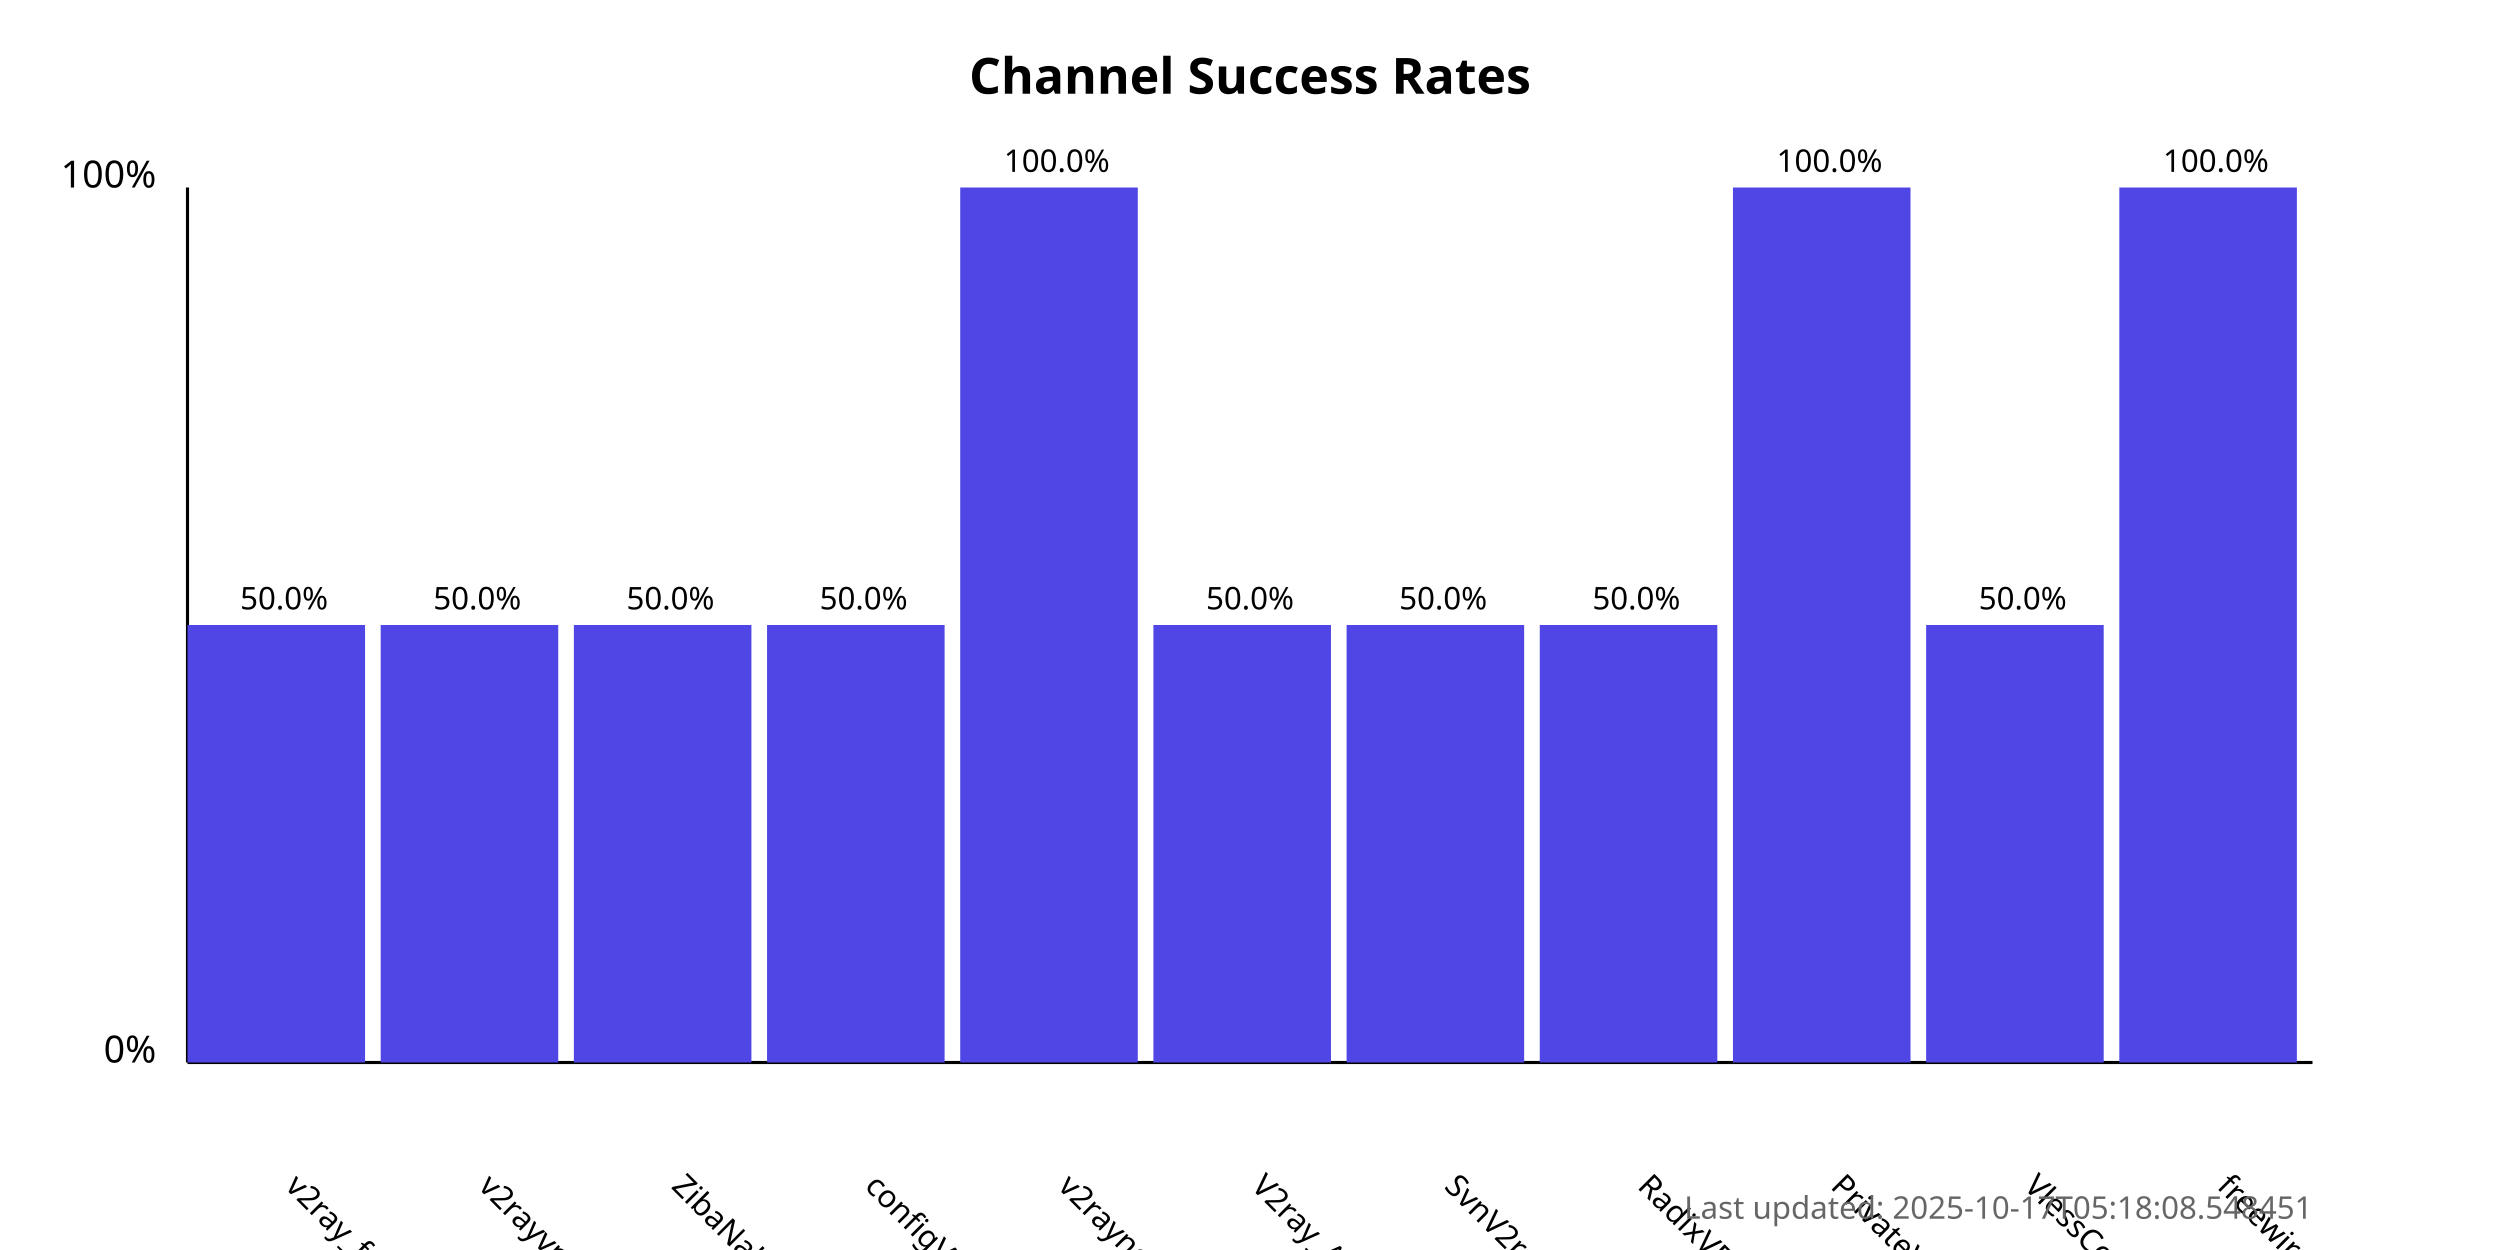
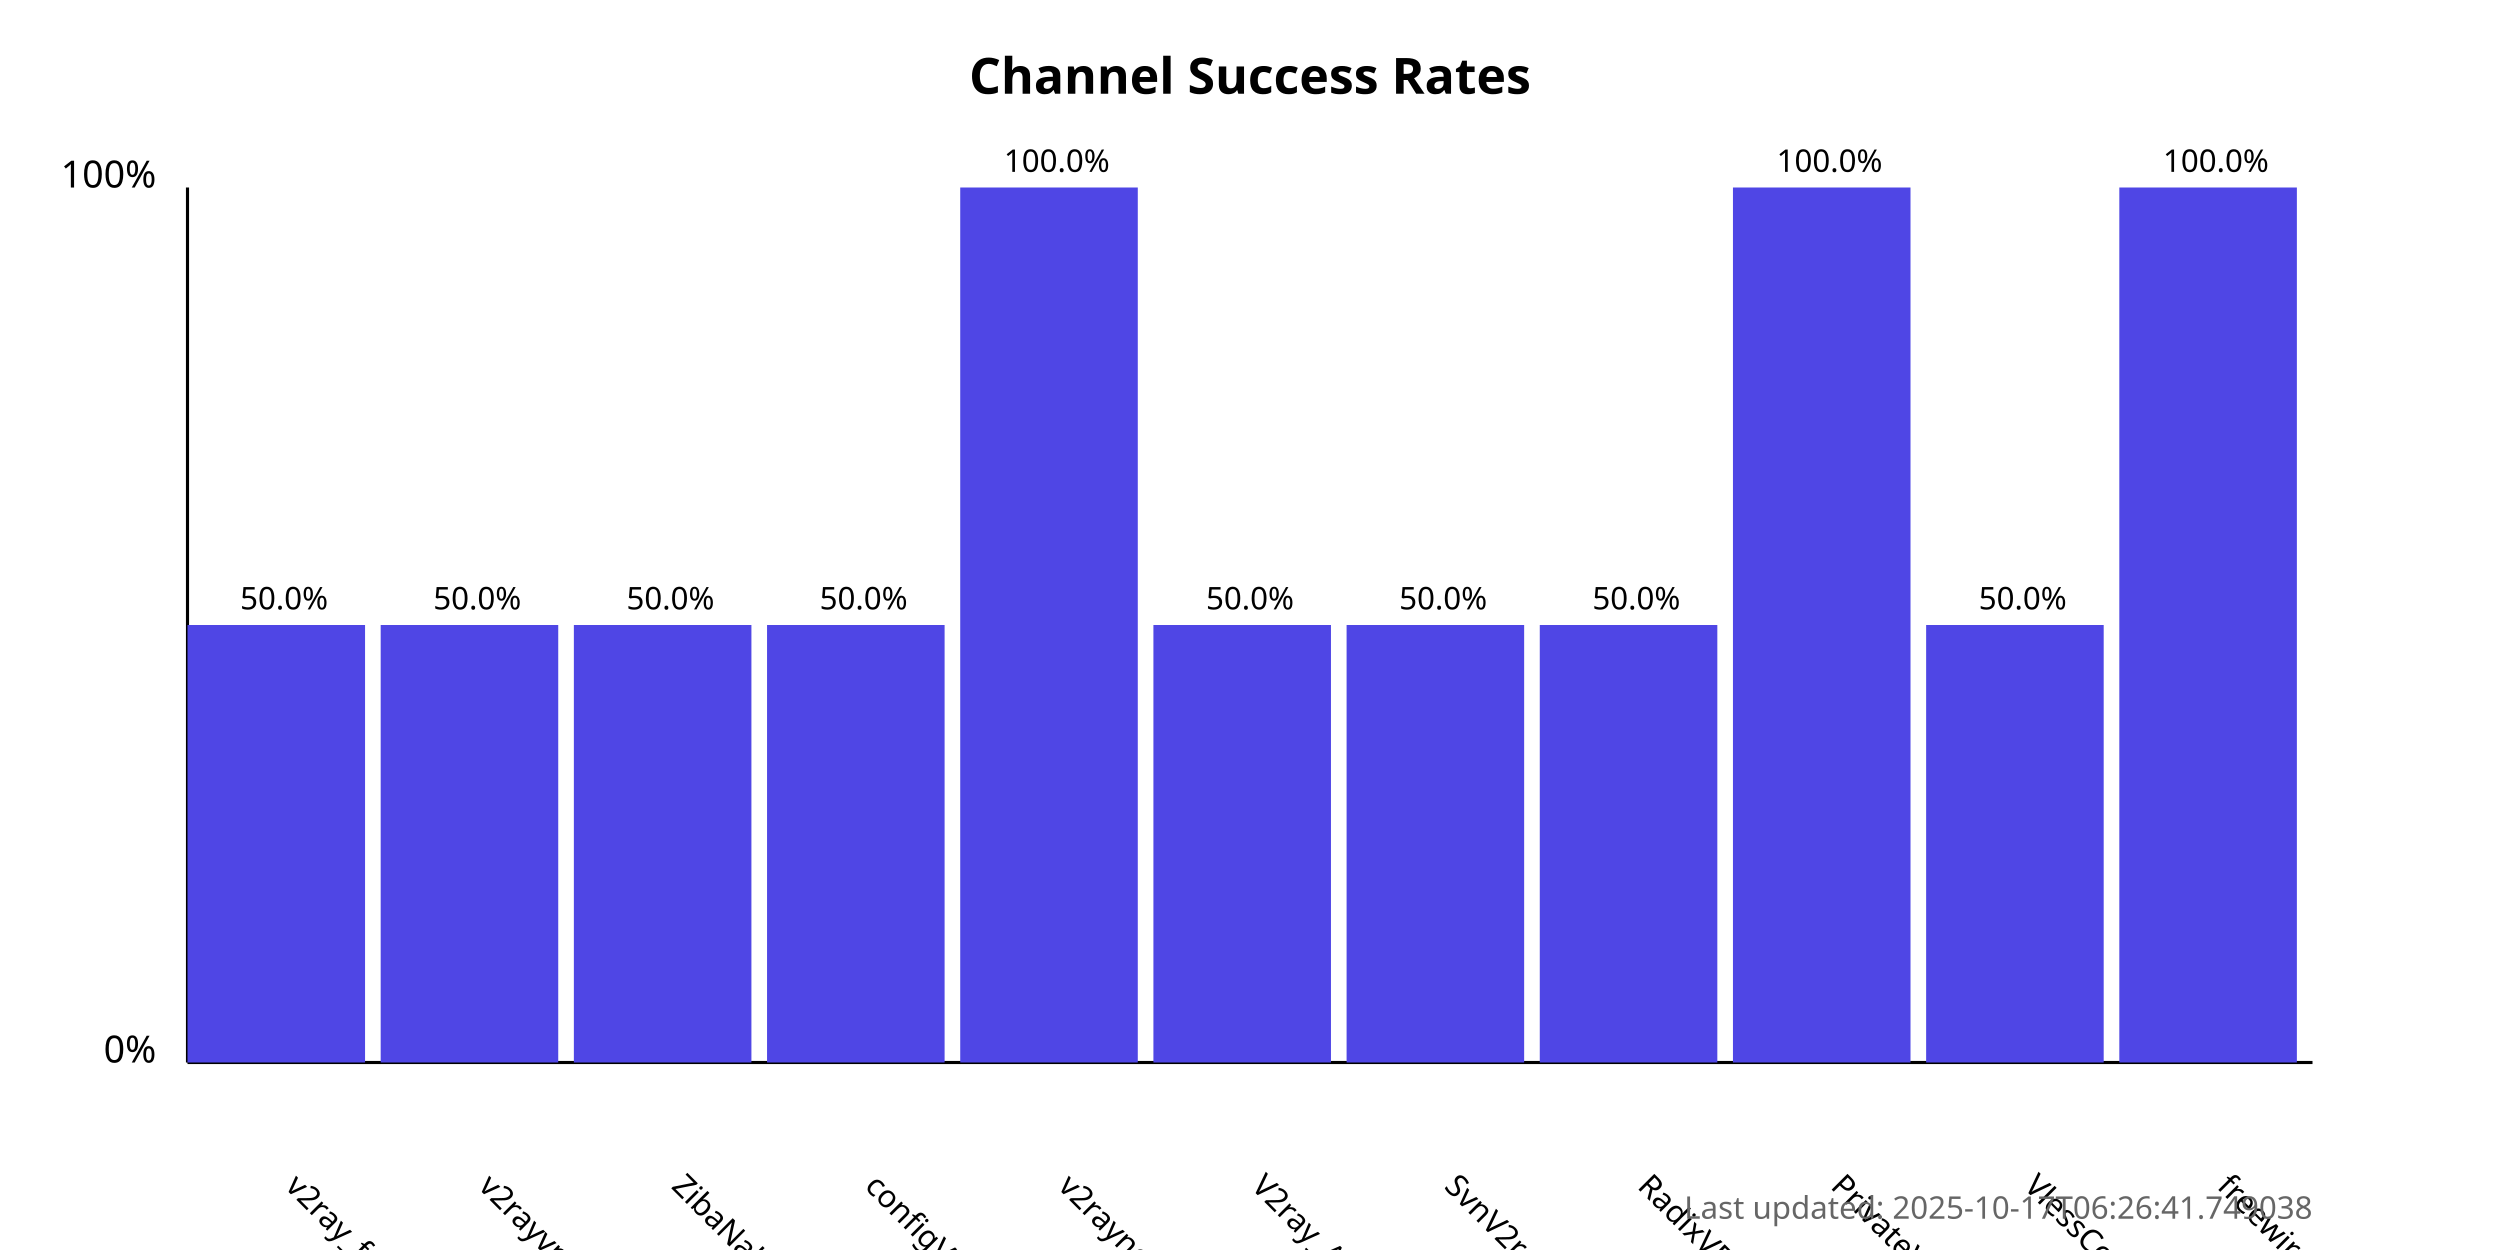
<svg xmlns="http://www.w3.org/2000/svg" width="800" height="400">
  <style>
            .chart-title { font: bold 16px sans-serif; }
            .axis-label { font: 12px sans-serif; }
            .tick-label { font: 10px sans-serif; }
            .bar { fill: #4f46e5; }
            .bar:hover { fill: #6366f1; }
            .timestamp { font: 10px sans-serif; fill: #666; }
        </style>
  <text x="400.0" y="30" text-anchor="middle" class="chart-title">
            Channel Success Rates
        </text>
  <line x1="60" y1="340" x2="60" y2="60" stroke="black" stroke-width="1" />
  <line x1="60" y1="340" x2="740" y2="340" stroke="black" stroke-width="1" />
  <text x="50" y="340" text-anchor="end" class="axis-label">0%</text>
  <text x="50" y="60" text-anchor="end" class="axis-label">100%</text>
  <g>
    <rect x="60" y="200.0" width="56.818" height="140.0" class="bar" />
    <text x="90.909" y="380" transform="rotate(45, 90.90909, 380)" text-anchor="start" class="tick-label">
                v2ray_free_conf
            </text>
    <text x="90.909" y="195.0" text-anchor="middle" class="tick-label">
                50.0%
            </text>
  </g>
  <g>
    <rect x="121.818" y="200.0" width="56.818" height="140.0" class="bar" />
    <text x="152.727" y="380" transform="rotate(45, 152.7273, 380)" text-anchor="start" class="tick-label">
                v2rayvpno
            </text>
    <text x="152.727" y="195.0" text-anchor="middle" class="tick-label">
                50.0%
            </text>
  </g>
  <g>
    <rect x="183.636" y="200.0" width="56.818" height="140.0" class="bar" />
    <text x="214.545" y="380" transform="rotate(45, 214.5455, 380)" text-anchor="start" class="tick-label">
                ZibaNabz
            </text>
    <text x="214.545" y="195.0" text-anchor="middle" class="tick-label">
                50.0%
            </text>
  </g>
  <g>
    <rect x="245.455" y="200.0" width="56.818" height="140.0" class="bar" />
    <text x="276.364" y="380" transform="rotate(45, 276.3636, 380)" text-anchor="start" class="tick-label">
                configV2rayForFree
            </text>
    <text x="276.364" y="195.0" text-anchor="middle" class="tick-label">
                50.0%
            </text>
  </g>
  <g>
    <rect x="307.273" y="60.0" width="56.818" height="280.0" class="bar" />
    <text x="338.182" y="380" transform="rotate(45, 338.1818, 380)" text-anchor="start" class="tick-label">
                v2rayngvpn
            </text>
    <text x="338.182" y="55.0" text-anchor="middle" class="tick-label">
                100.0%
            </text>
  </g>
  <g>
    <rect x="369.091" y="200.0" width="56.818" height="140.0" class="bar" />
    <text x="400.0" y="380" transform="rotate(45, 400.0, 380)" text-anchor="start" class="tick-label">
                V2ray_Alpha
            </text>
    <text x="400.0" y="195.0" text-anchor="middle" class="tick-label">
                50.0%
            </text>
  </g>
  <g>
    <rect x="430.909" y="200.0" width="56.818" height="140.0" class="bar" />
    <text x="461.818" y="380" transform="rotate(45, 461.8182, 380)" text-anchor="start" class="tick-label">
                SvnV2ray
            </text>
    <text x="461.818" y="195.0" text-anchor="middle" class="tick-label">
                50.0%
            </text>
  </g>
  <g>
    <rect x="492.727" y="200.0" width="56.818" height="140.0" class="bar" />
    <text x="523.636" y="380" transform="rotate(45, 523.6364, 380)" text-anchor="start" class="tick-label">
                RadixVPN
            </text>
    <text x="523.636" y="195.0" text-anchor="middle" class="tick-label">
                50.0%
            </text>
  </g>
  <g>
    <rect x="554.545" y="60.0" width="56.818" height="280.0" class="bar" />
    <text x="585.455" y="380" transform="rotate(45, 585.4545, 380)" text-anchor="start" class="tick-label">
                PrivateVPNs
            </text>
    <text x="585.455" y="55.0" text-anchor="middle" class="tick-label">
                100.0%
            </text>
  </g>
  <g>
    <rect x="616.364" y="200.0" width="56.818" height="140.0" class="bar" />
    <text x="647.273" y="380" transform="rotate(45, 647.2727, 380)" text-anchor="start" class="tick-label">
                VlessConfig
            </text>
    <text x="647.273" y="195.0" text-anchor="middle" class="tick-label">
                50.0%
            </text>
  </g>
  <g>
    <rect x="678.182" y="60.0" width="56.818" height="280.0" class="bar" />
    <text x="709.091" y="380" transform="rotate(45, 709.0909, 380)" text-anchor="start" class="tick-label">
                freewireguard
            </text>
    <text x="709.091" y="55.0" text-anchor="middle" class="tick-label">
                100.0%
            </text>
  </g>
  <text x="740" y="390" text-anchor="end" class="timestamp">
-             Last updated: 2025-10-17T05:18:08.548451
+             Last updated: 2025-10-17T06:26:41.749038
        </text>
</svg>
